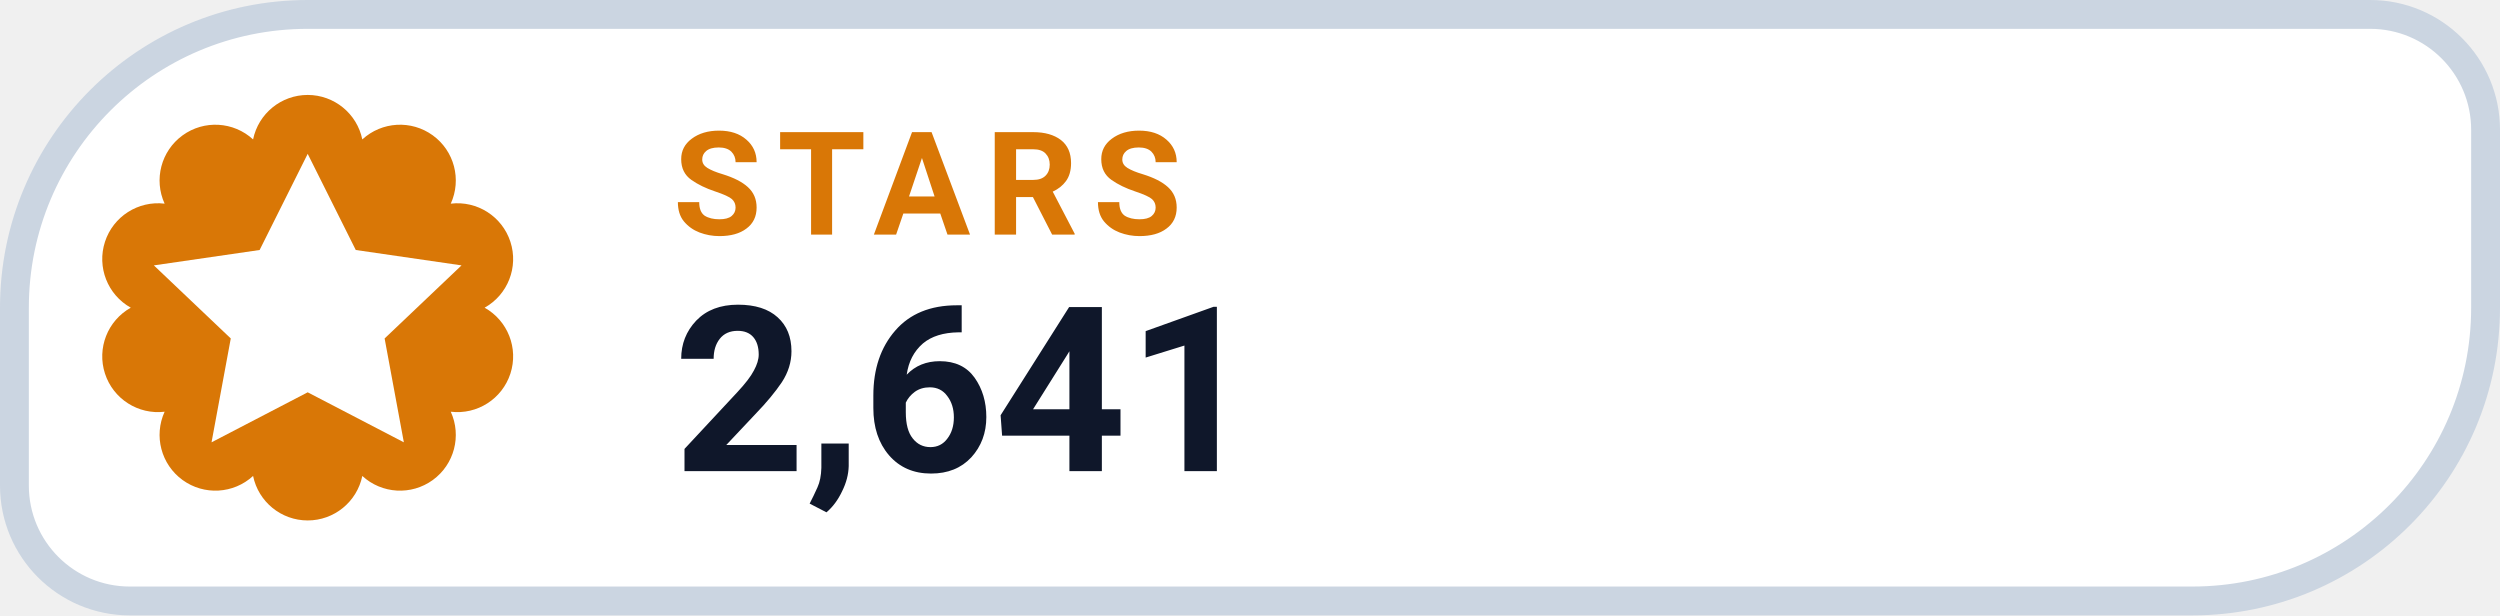
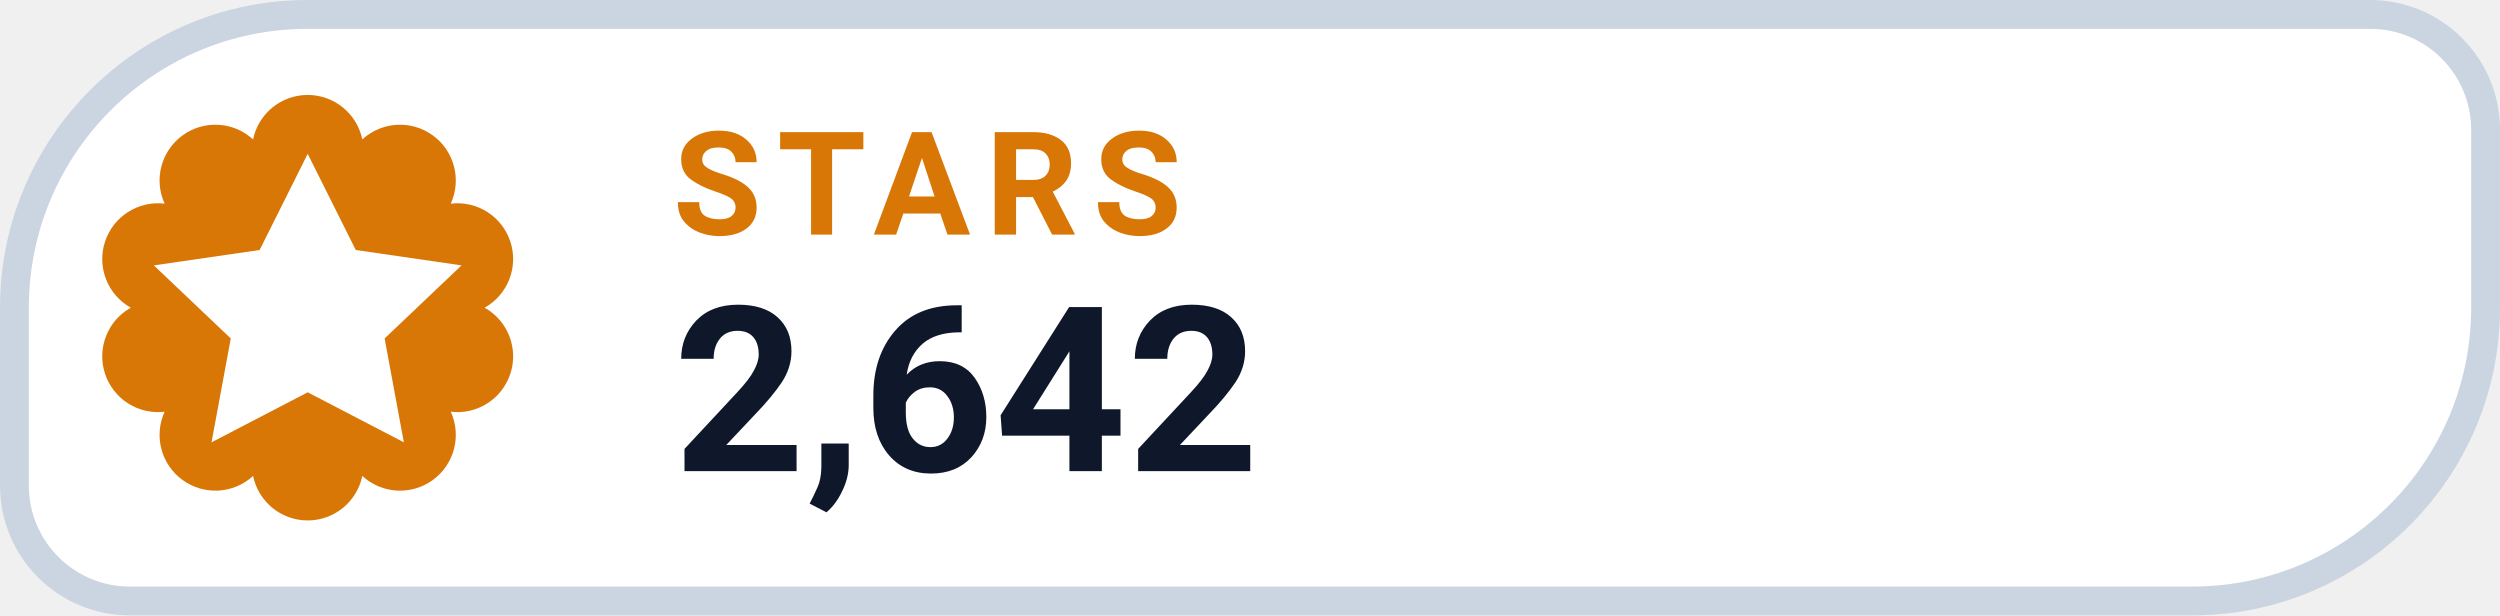
- <svg xmlns="http://www.w3.org/2000/svg" width="130" height="32" viewBox="0 0 130 32" role="img" aria-label="STARS 2,641">
+ <svg xmlns="http://www.w3.org/2000/svg" width="130" height="32" viewBox="0 0 130 32" role="img" aria-label="STARS 2,642">
  <path d="M 16.00 0.75 H 123.25 A 6.00 6.00 0 0 1 129.25 6.75 V 16.00 A 15.25 15.25 0 0 1 114.00 31.25 H 6.75 A 6.00 6.00 0 0 1 0.75 25.25 V 16.00 A 15.25 15.25 0 0 1 16.00 0.75 Z" fill="#FFFFFF" stroke="#CBD5E1" stroke-width="1.5" />
  <path d="M 13.16 7.25 A 2.90 2.90 0 0 1 18.84 7.25 A 2.90 2.90 0 0 1 23.44 10.59 A 2.90 2.90 0 0 1 25.20 16.00 A 2.90 2.90 0 0 1 23.44 21.41 A 2.90 2.90 0 0 1 18.84 24.75 A 2.90 2.90 0 0 1 13.16 24.75 A 2.90 2.90 0 0 1 8.56 21.41 A 2.90 2.90 0 0 1 6.80 16.00 A 2.90 2.90 0 0 1 8.56 10.59 A 2.90 2.90 0 0 1 13.16 7.25 Z" fill="#D97706" />
  <g transform="translate(16 16)" style="color:#FFFFFF;">
    <path d="M0 -8 l2.5 5 5.5 .8 -4 3.8 1 5.4 -5 -2.6 -5 2.6 1 -5.4 -4 -3.8 5.5 -.8 Z" fill="currentColor" />
  </g>
  <text x="35" y="12.2" fill="#D97706" font-family="-apple-system,BlinkMacSystemFont,'Segoe UI',Roboto,Helvetica,Arial,sans-serif" font-size="7.5" font-weight="700" letter-spacing=".8">STARS</text>
-   <text x="35" y="24.5" fill="#0F172A" font-family="-apple-system,BlinkMacSystemFont,'Segoe UI',Roboto,Helvetica,Arial,sans-serif" font-size="12" font-weight="750">2,641</text>
+   <text x="35" y="24.5" fill="#0F172A" font-family="-apple-system,BlinkMacSystemFont,'Segoe UI',Roboto,Helvetica,Arial,sans-serif" font-size="12" font-weight="750">2,642</text>
</svg>
